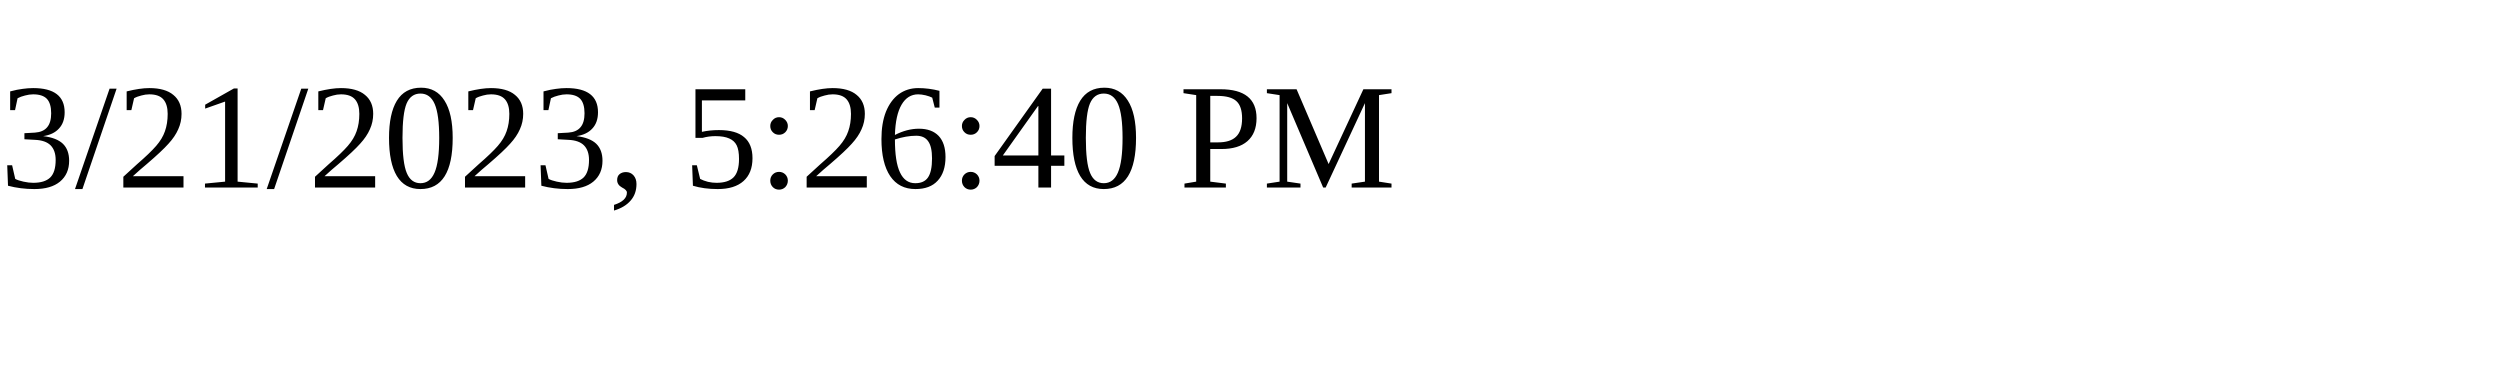
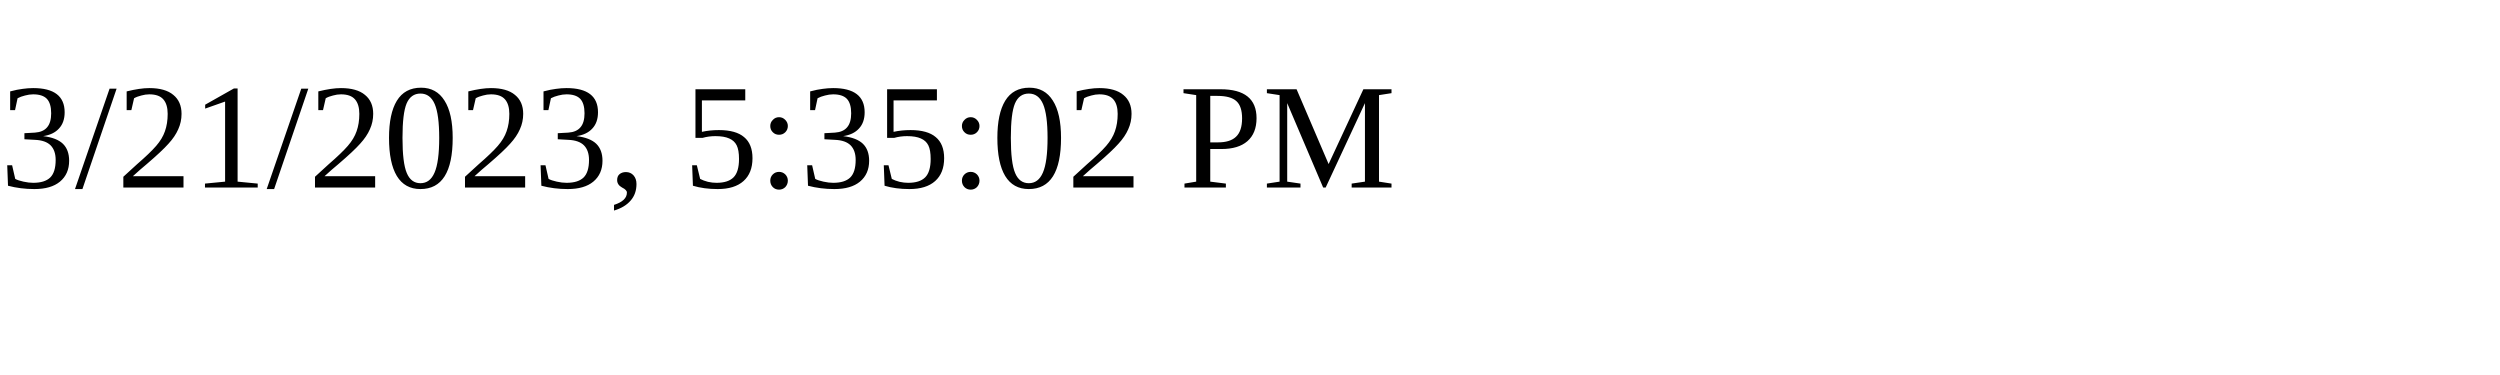
<svg xmlns="http://www.w3.org/2000/svg" height="30" width="200">
-   <text x="0" y="15">3/21/2023, 5:26:40 PM</text>
+   <text x="0" y="15">3/21/2023, 5:35:02 PM</text>
</svg>
